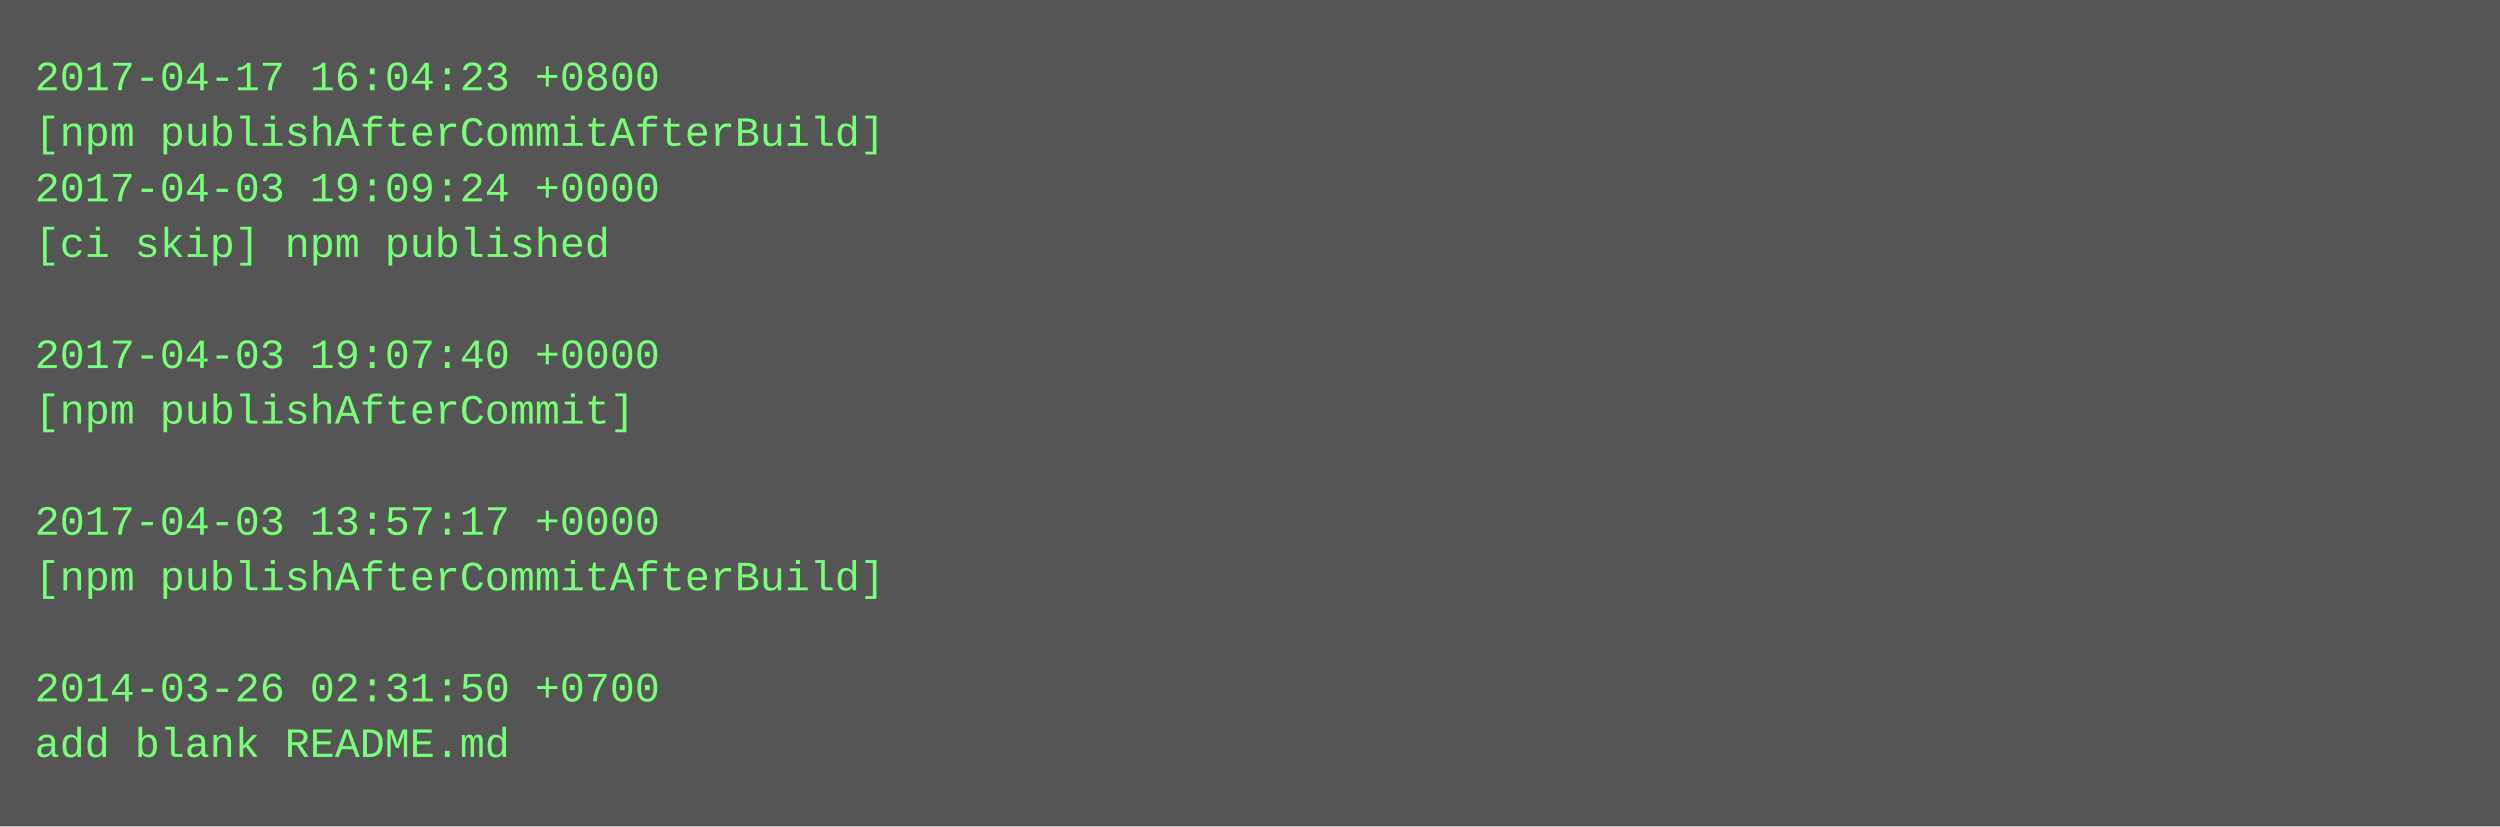
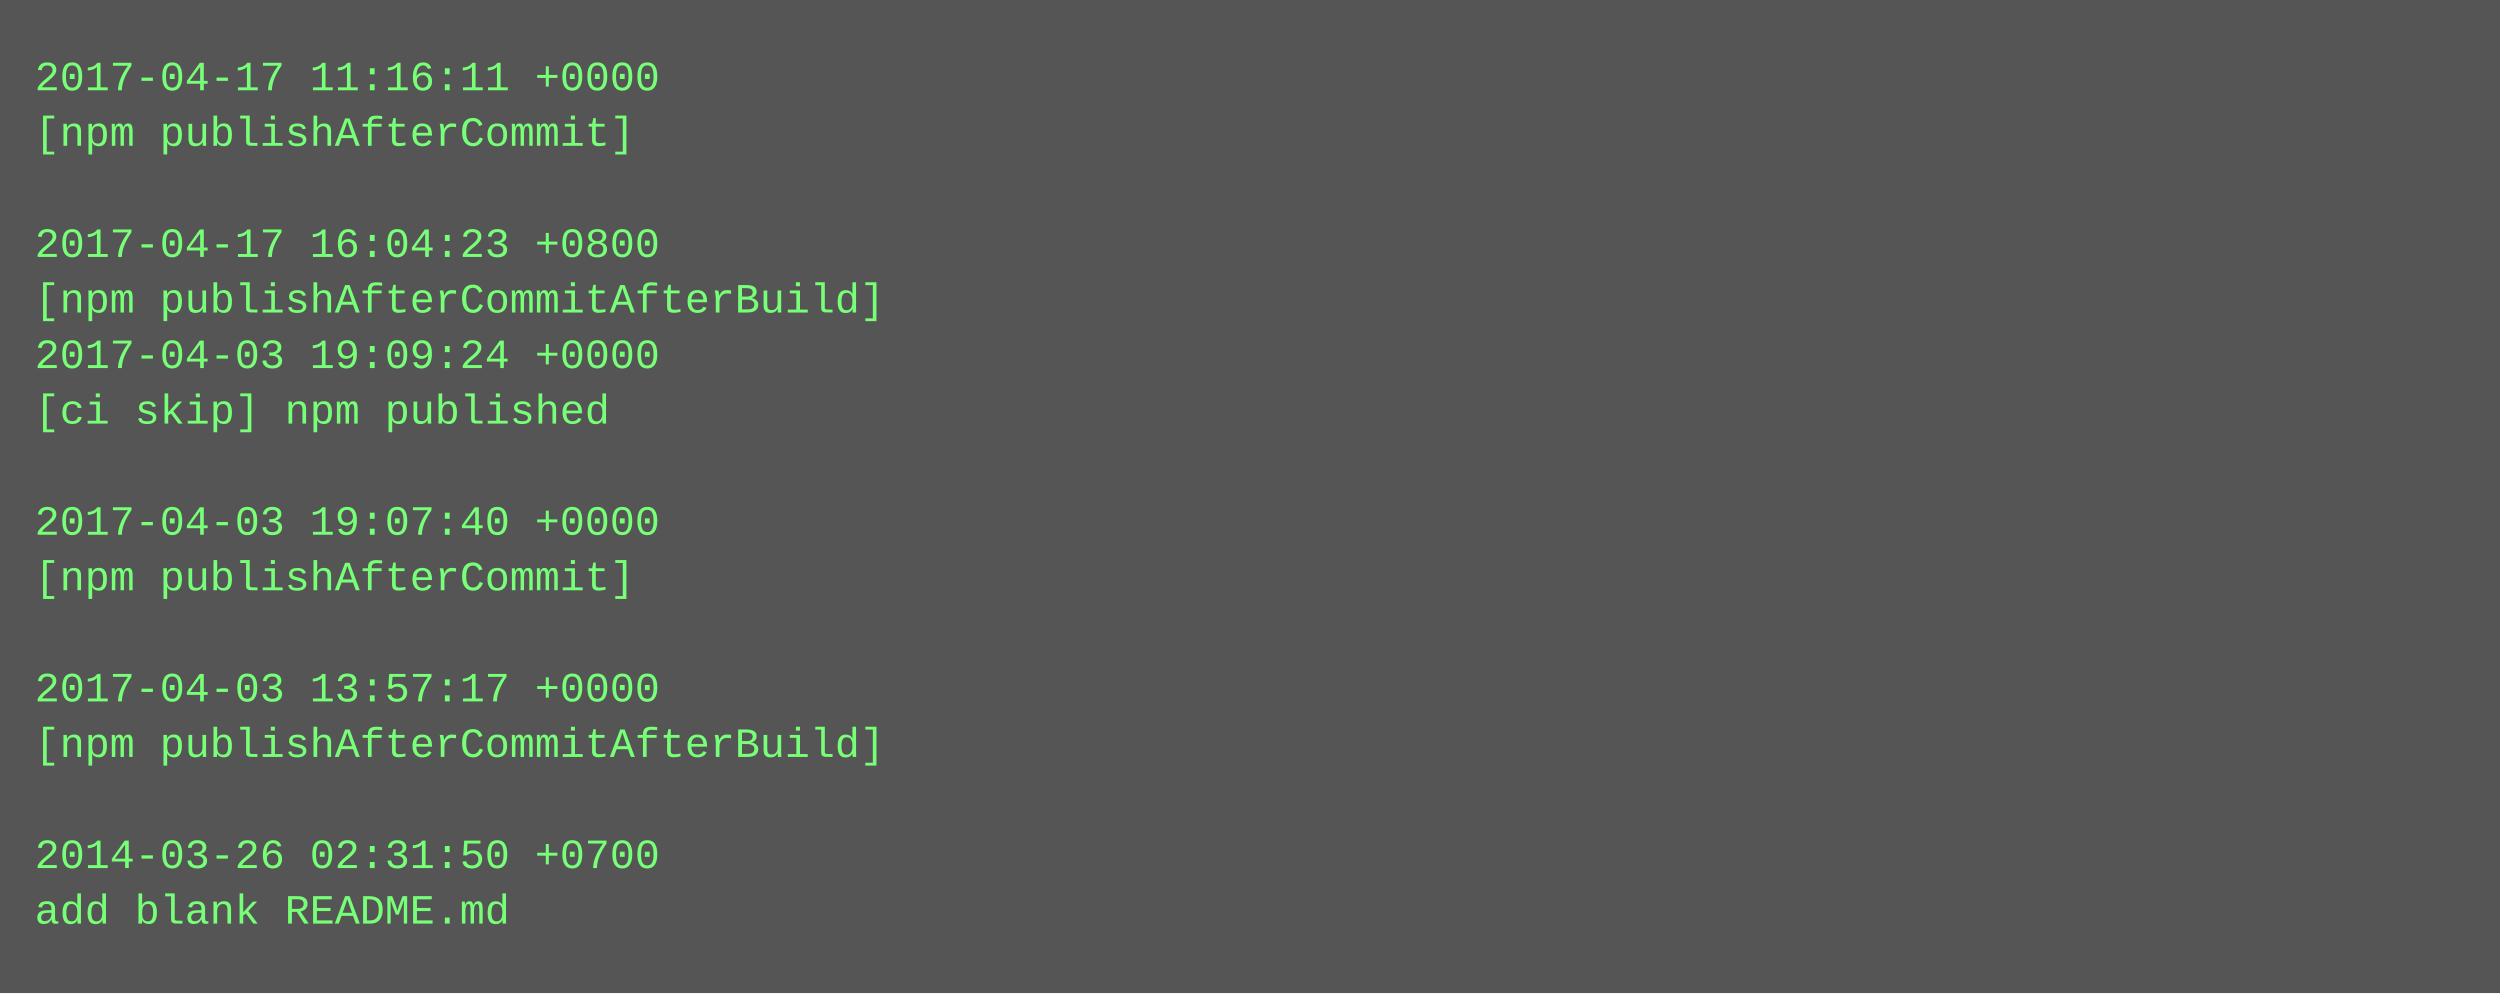
- <svg xmlns="http://www.w3.org/2000/svg" height="238" width="720">
-   <rect height="238" fill="#555" width="720" />
+ <svg xmlns="http://www.w3.org/2000/svg" height="286" width="720">
+   <rect height="286" fill="#555" width="720" />
  <text fill="#7f7" font-family="Courier New" font-size="12" xml:space="preserve">
-     <tspan x="10" y="26">2017-04-17 16:04:23 +0800</tspan>
-     <tspan x="10" y="42">[npm publishAfterCommitAfterBuild]</tspan>
-     <tspan x="10" y="58">2017-04-03 19:09:24 +0000</tspan>
-     <tspan x="10" y="74">[ci skip] npm published</tspan>
-     <tspan x="10" y="90" />
-     <tspan x="10" y="106">2017-04-03 19:07:40 +0000</tspan>
-     <tspan x="10" y="122">[npm publishAfterCommit]</tspan>
+     <tspan x="10" y="26">2017-04-17 11:16:11 +0000</tspan>
+     <tspan x="10" y="42">[npm publishAfterCommit]</tspan>
+     <tspan x="10" y="58" />
+     <tspan x="10" y="74">2017-04-17 16:04:23 +0800</tspan>
+     <tspan x="10" y="90">[npm publishAfterCommitAfterBuild]</tspan>
+     <tspan x="10" y="106">2017-04-03 19:09:24 +0000</tspan>
+     <tspan x="10" y="122">[ci skip] npm published</tspan>
    <tspan x="10" y="138" />
-     <tspan x="10" y="154">2017-04-03 13:57:17 +0000</tspan>
-     <tspan x="10" y="170">[npm publishAfterCommitAfterBuild]</tspan>
+     <tspan x="10" y="154">2017-04-03 19:07:40 +0000</tspan>
+     <tspan x="10" y="170">[npm publishAfterCommit]</tspan>
    <tspan x="10" y="186" />
-     <tspan x="10" y="202">2014-03-26 02:31:50 +0700</tspan>
-     <tspan x="10" y="218">add blank README.md</tspan>
+     <tspan x="10" y="202">2017-04-03 13:57:17 +0000</tspan>
+     <tspan x="10" y="218">[npm publishAfterCommitAfterBuild]</tspan>
+     <tspan x="10" y="234" />
+     <tspan x="10" y="250">2014-03-26 02:31:50 +0700</tspan>
+     <tspan x="10" y="266">add blank README.md</tspan>
  </text>
</svg>
